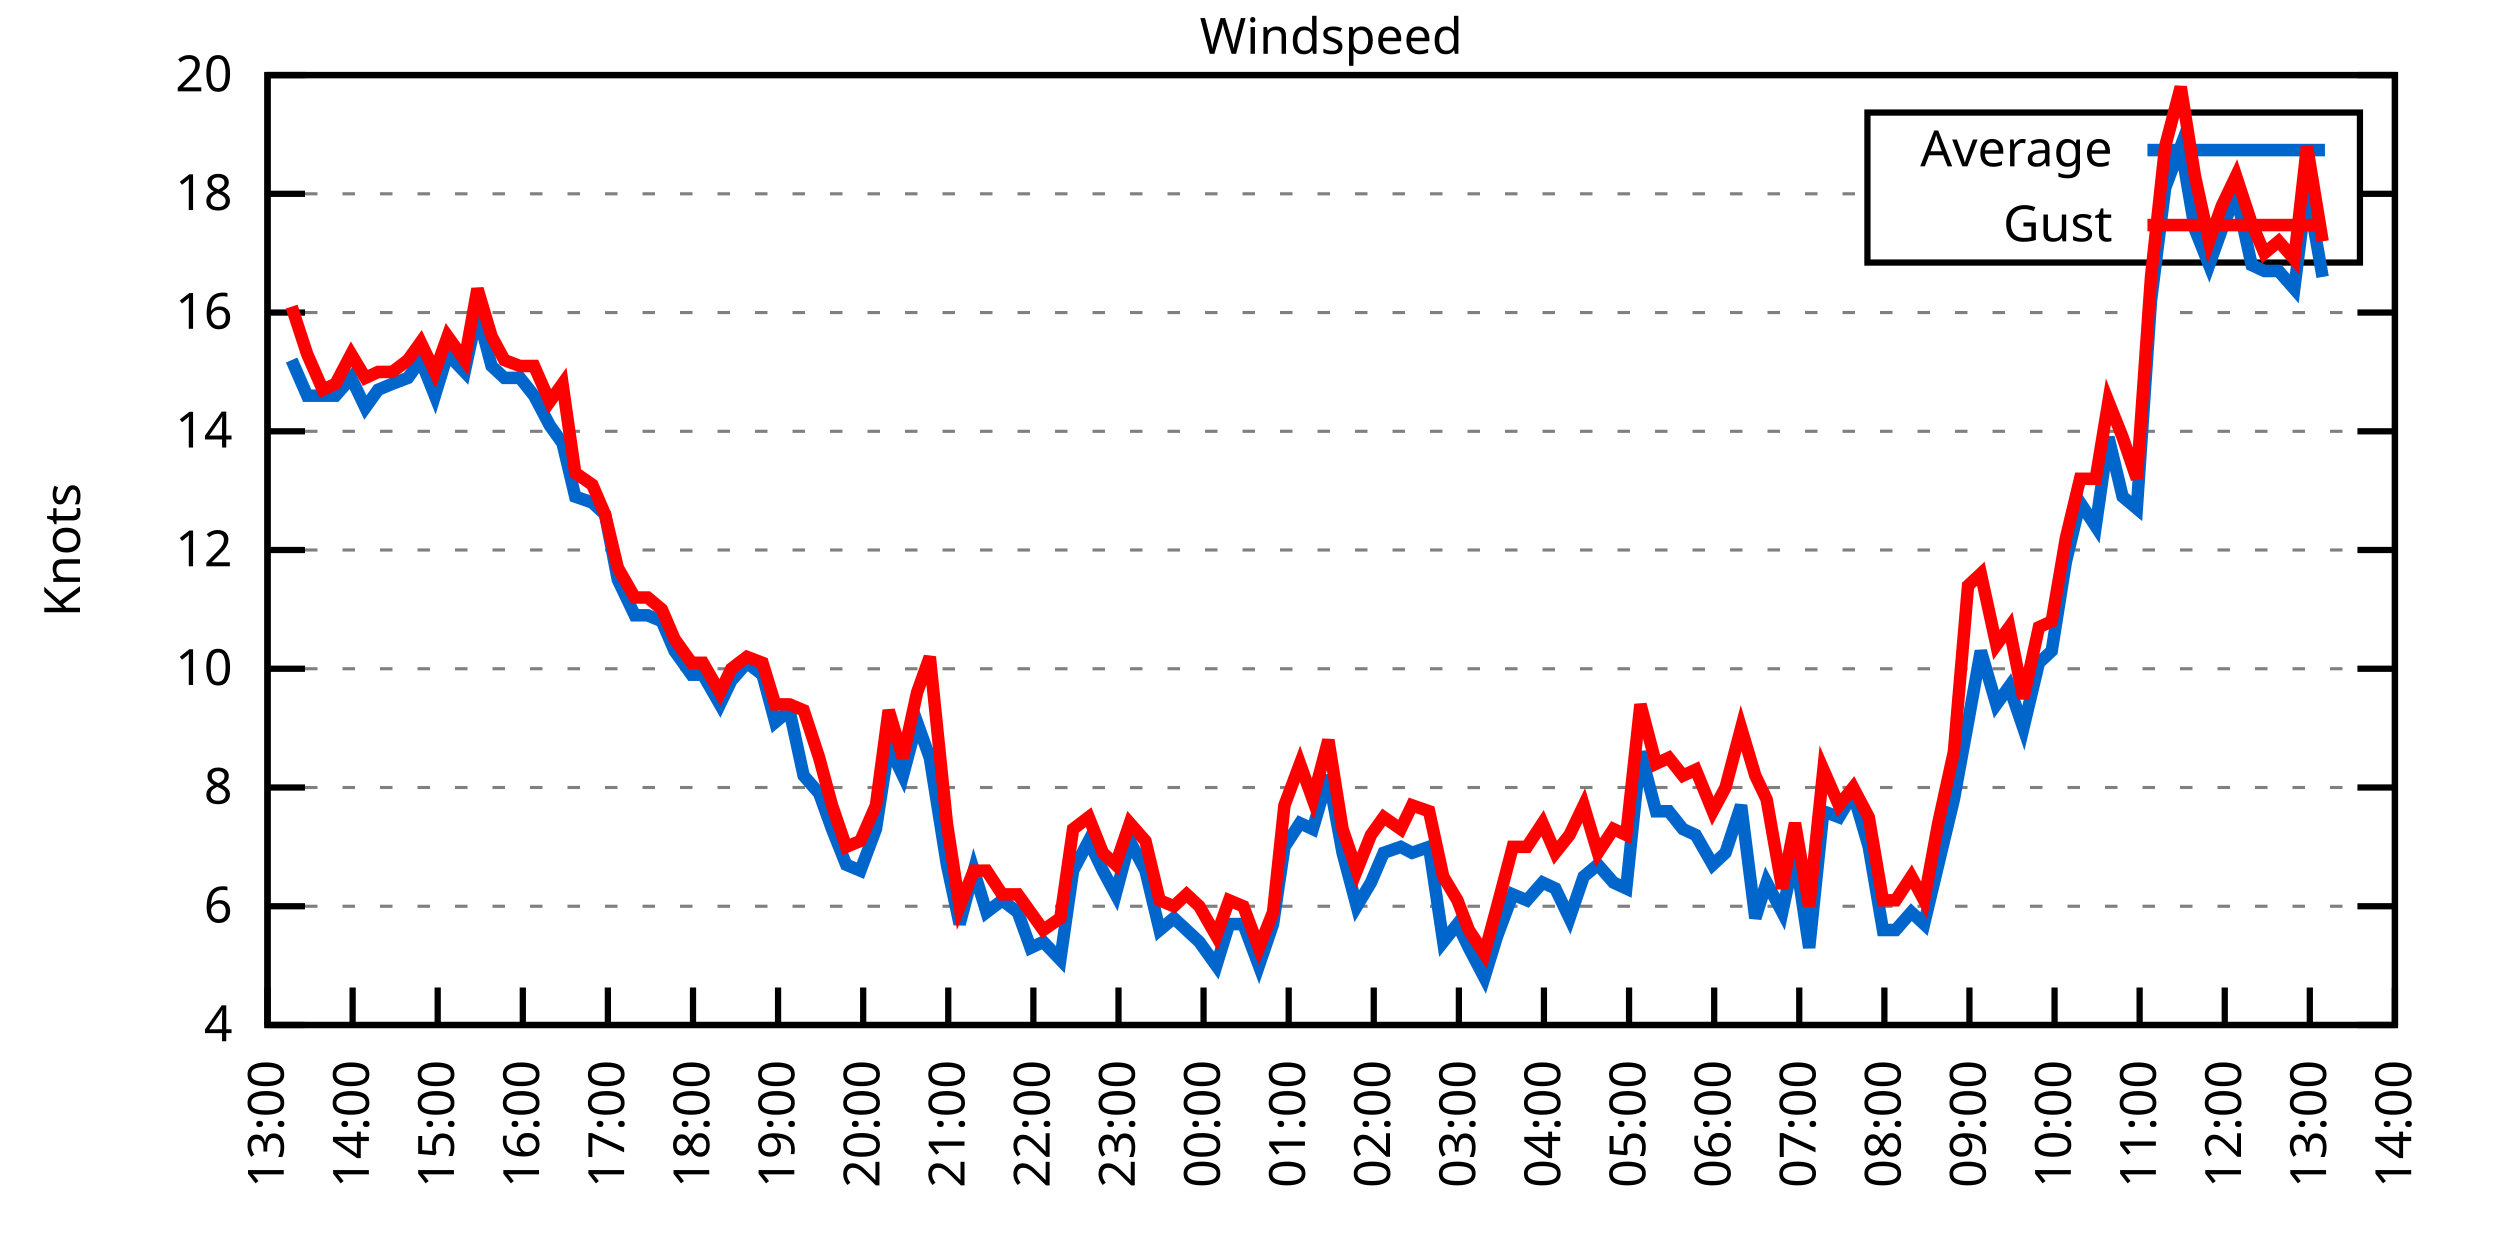
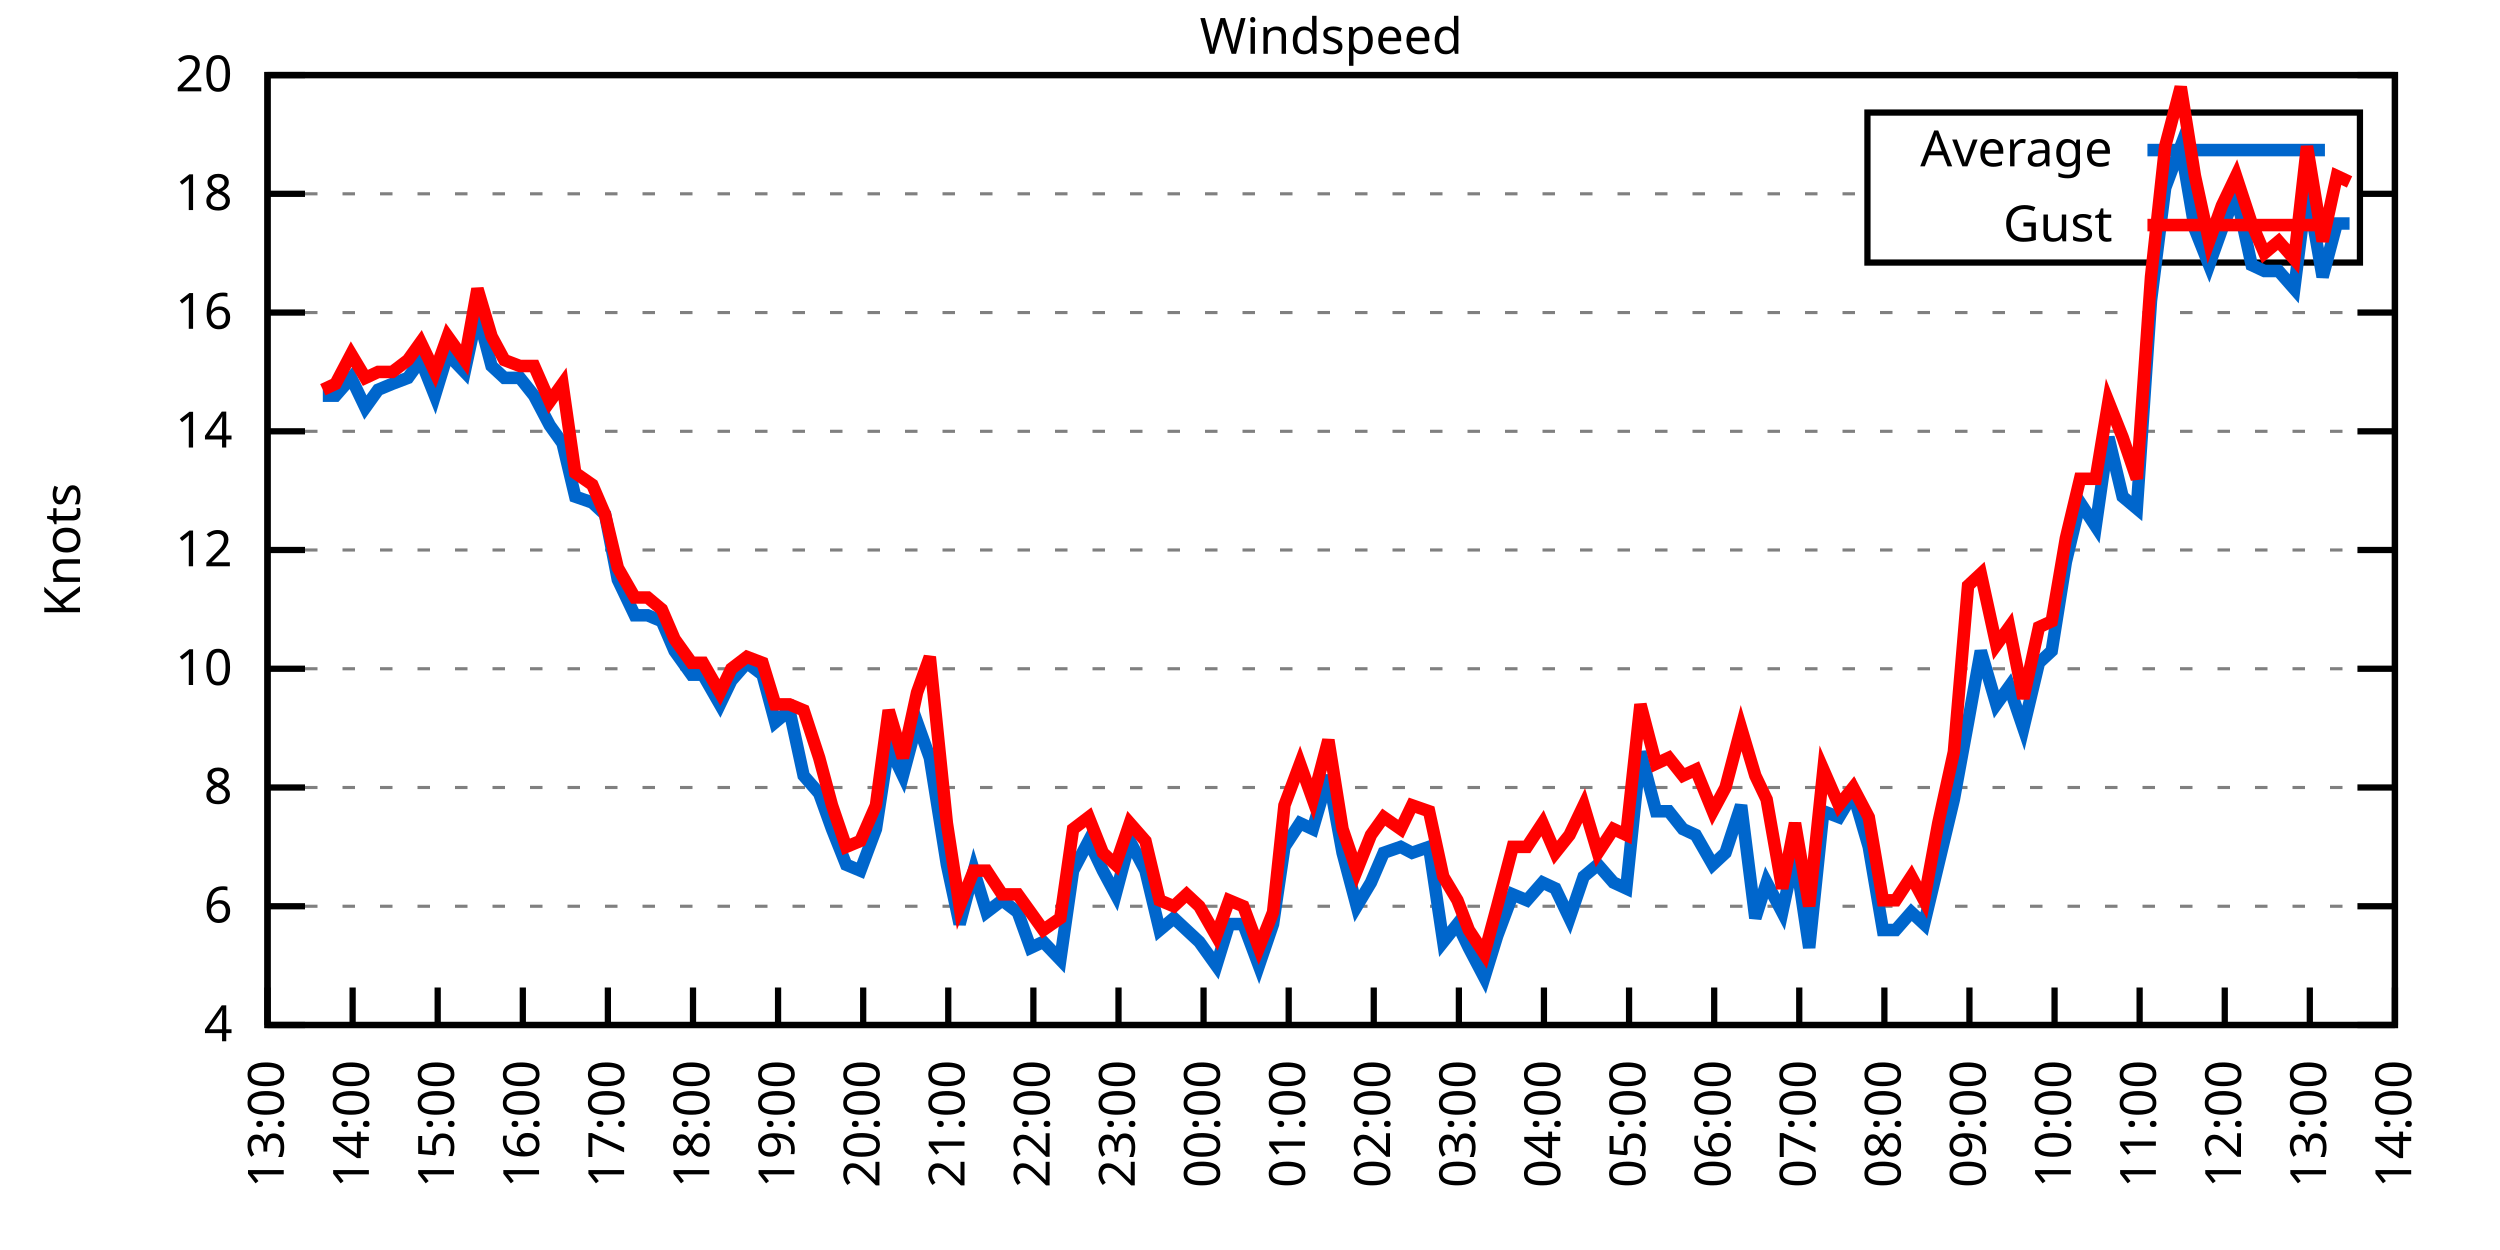
<svg xmlns="http://www.w3.org/2000/svg" xmlns:xlink="http://www.w3.org/1999/xlink" width="400" height="200" viewBox="0 0 400 200">
  <g id="gnuplot_canvas">
    <rect x="0" y="0" width="400" height="200" fill="none" />
    <defs>
      <circle id="gpDot" r="0.5" stroke-width="0.5" stroke="currentColor" />
      <path id="gpPt0" stroke-width="0.333" stroke="currentColor" d="M-1,0 h2 M0,-1 v2" />
      <path id="gpPt1" stroke-width="0.333" stroke="currentColor" d="M-1,-1 L1,1 M1,-1 L-1,1" />
      <path id="gpPt2" stroke-width="0.333" stroke="currentColor" d="M-1,0 L1,0 M0,-1 L0,1 M-1,-1 L1,1 M-1,1 L1,-1" />
      <rect id="gpPt3" stroke-width="0.333" stroke="currentColor" x="-1" y="-1" width="2" height="2" />
      <rect id="gpPt4" stroke-width="0.333" stroke="currentColor" fill="currentColor" x="-1" y="-1" width="2" height="2" />
      <circle id="gpPt5" stroke-width="0.333" stroke="currentColor" cx="0" cy="0" r="1" />
      <use xlink:href="#gpPt5" id="gpPt6" fill="currentColor" stroke="none" />
      <path id="gpPt7" stroke-width="0.333" stroke="currentColor" d="M0,-1.33 L-1.33,0.67 L1.33,0.67 z" />
      <use xlink:href="#gpPt7" id="gpPt8" fill="currentColor" stroke="none" />
      <use xlink:href="#gpPt7" id="gpPt9" stroke="currentColor" transform="rotate(180)" />
      <use xlink:href="#gpPt9" id="gpPt10" fill="currentColor" stroke="none" />
      <use xlink:href="#gpPt3" id="gpPt11" stroke="currentColor" transform="rotate(45)" />
      <use xlink:href="#gpPt11" id="gpPt12" fill="currentColor" stroke="none" />
      <path id="gpPt13" stroke-width="0.333" stroke="currentColor" d="M0,1.330 L1.265,0.411 L0.782,-1.067 L-0.782,-1.076 L-1.265,0.411 z" />
      <use xlink:href="#gpPt13" id="gpPt14" fill="currentColor" stroke="none" />
      <filter id="textbox" filterUnits="objectBoundingBox" x="0" y="0" height="1" width="1">
        <feFlood flood-color="white" flood-opacity="1" result="bgnd" />
        <feComposite in="SourceGraphic" in2="bgnd" operator="atop" />
      </filter>
      <filter id="greybox" filterUnits="objectBoundingBox" x="0" y="0" height="1" width="1">
        <feFlood flood-color="lightgrey" flood-opacity="1" result="grey" />
        <feComposite in="SourceGraphic" in2="grey" operator="atop" />
      </filter>
    </defs>
    <g fill="none" color="white" stroke="currentColor" stroke-width="1.00" stroke-linecap="butt" stroke-linejoin="miter">
</g>
    <g fill="none" color="black" stroke="currentColor" stroke-width="1.00" stroke-linecap="butt" stroke-linejoin="miter">
      <g stroke="none" shape-rendering="crispEdges">
        <polygon fill="rgb(255, 255, 255)" points="42.80,164.00 383.18,164.00 383.18,12.02 42.80,12.02 " />
      </g>
    </g>
    <g fill="none" color="black" stroke="currentColor" stroke-width="1.00" stroke-linecap="butt" stroke-linejoin="miter">
</g>
    <g fill="none" color="black" stroke="black" stroke-width="0.50" stroke-linecap="butt" stroke-linejoin="miter">
</g>
    <g fill="none" color="gray" stroke="currentColor" stroke-width="0.50" stroke-linecap="butt" stroke-linejoin="miter">
      <path stroke="gray" stroke-dasharray="2,4" class="gridline" d="M42.80,164.00 L383.19,164.00  " />
    </g>
    <g fill="none" color="gray" stroke="gray" stroke-width="1.00" stroke-linecap="butt" stroke-linejoin="miter">
</g>
    <g fill="none" color="black" stroke="currentColor" stroke-width="1.00" stroke-linecap="butt" stroke-linejoin="miter">
      <path stroke="black" d="M42.80,164.00 L48.80,164.00 M383.19,164.00 L377.19,164.00  " />
      <g transform="translate(37.20,166.60)" stroke="none" fill="black" font-family="Sans" font-size="8.00" text-anchor="end">
        <text>
          <tspan font-family="Sans"> 4</tspan>
        </text>
      </g>
    </g>
    <g fill="none" color="black" stroke="currentColor" stroke-width="1.00" stroke-linecap="butt" stroke-linejoin="miter">
</g>
    <g fill="none" color="black" stroke="black" stroke-width="0.50" stroke-linecap="butt" stroke-linejoin="miter">
</g>
    <g fill="none" color="gray" stroke="currentColor" stroke-width="0.50" stroke-linecap="butt" stroke-linejoin="miter">
      <path stroke="gray" stroke-dasharray="2,4" class="gridline" d="M42.80,145.00 L383.19,145.00  " />
    </g>
    <g fill="none" color="gray" stroke="gray" stroke-width="1.00" stroke-linecap="butt" stroke-linejoin="miter">
</g>
    <g fill="none" color="black" stroke="currentColor" stroke-width="1.00" stroke-linecap="butt" stroke-linejoin="miter">
      <path stroke="black" d="M42.80,145.00 L48.80,145.00 M383.19,145.00 L377.19,145.00  " />
      <g transform="translate(37.20,147.60)" stroke="none" fill="black" font-family="Sans" font-size="8.00" text-anchor="end">
        <text>
          <tspan font-family="Sans"> 6</tspan>
        </text>
      </g>
    </g>
    <g fill="none" color="black" stroke="currentColor" stroke-width="1.00" stroke-linecap="butt" stroke-linejoin="miter">
</g>
    <g fill="none" color="black" stroke="black" stroke-width="0.50" stroke-linecap="butt" stroke-linejoin="miter">
</g>
    <g fill="none" color="gray" stroke="currentColor" stroke-width="0.50" stroke-linecap="butt" stroke-linejoin="miter">
      <path stroke="gray" stroke-dasharray="2,4" class="gridline" d="M42.80,126.00 L383.19,126.00  " />
    </g>
    <g fill="none" color="gray" stroke="gray" stroke-width="1.00" stroke-linecap="butt" stroke-linejoin="miter">
</g>
    <g fill="none" color="black" stroke="currentColor" stroke-width="1.00" stroke-linecap="butt" stroke-linejoin="miter">
      <path stroke="black" d="M42.80,126.00 L48.80,126.00 M383.19,126.00 L377.19,126.00  " />
      <g transform="translate(37.20,128.60)" stroke="none" fill="black" font-family="Sans" font-size="8.00" text-anchor="end">
        <text>
          <tspan font-family="Sans"> 8</tspan>
        </text>
      </g>
    </g>
    <g fill="none" color="black" stroke="currentColor" stroke-width="1.00" stroke-linecap="butt" stroke-linejoin="miter">
</g>
    <g fill="none" color="black" stroke="black" stroke-width="0.50" stroke-linecap="butt" stroke-linejoin="miter">
</g>
    <g fill="none" color="gray" stroke="currentColor" stroke-width="0.50" stroke-linecap="butt" stroke-linejoin="miter">
      <path stroke="gray" stroke-dasharray="2,4" class="gridline" d="M42.80,107.00 L383.19,107.00  " />
    </g>
    <g fill="none" color="gray" stroke="gray" stroke-width="1.00" stroke-linecap="butt" stroke-linejoin="miter">
</g>
    <g fill="none" color="black" stroke="currentColor" stroke-width="1.00" stroke-linecap="butt" stroke-linejoin="miter">
      <path stroke="black" d="M42.80,107.00 L48.80,107.00 M383.19,107.00 L377.19,107.00  " />
      <g transform="translate(37.20,109.60)" stroke="none" fill="black" font-family="Sans" font-size="8.00" text-anchor="end">
        <text>
          <tspan font-family="Sans"> 10</tspan>
        </text>
      </g>
    </g>
    <g fill="none" color="black" stroke="currentColor" stroke-width="1.00" stroke-linecap="butt" stroke-linejoin="miter">
</g>
    <g fill="none" color="black" stroke="black" stroke-width="0.50" stroke-linecap="butt" stroke-linejoin="miter">
</g>
    <g fill="none" color="gray" stroke="currentColor" stroke-width="0.50" stroke-linecap="butt" stroke-linejoin="miter">
      <path stroke="gray" stroke-dasharray="2,4" class="gridline" d="M42.80,88.00 L383.19,88.00  " />
    </g>
    <g fill="none" color="gray" stroke="gray" stroke-width="1.00" stroke-linecap="butt" stroke-linejoin="miter">
</g>
    <g fill="none" color="black" stroke="currentColor" stroke-width="1.00" stroke-linecap="butt" stroke-linejoin="miter">
      <path stroke="black" d="M42.80,88.00 L48.80,88.00 M383.19,88.00 L377.19,88.00  " />
      <g transform="translate(37.20,90.60)" stroke="none" fill="black" font-family="Sans" font-size="8.00" text-anchor="end">
        <text>
          <tspan font-family="Sans"> 12</tspan>
        </text>
      </g>
    </g>
    <g fill="none" color="black" stroke="currentColor" stroke-width="1.00" stroke-linecap="butt" stroke-linejoin="miter">
</g>
    <g fill="none" color="black" stroke="black" stroke-width="0.50" stroke-linecap="butt" stroke-linejoin="miter">
</g>
    <g fill="none" color="gray" stroke="currentColor" stroke-width="0.50" stroke-linecap="butt" stroke-linejoin="miter">
      <path stroke="gray" stroke-dasharray="2,4" class="gridline" d="M42.80,69.01 L383.19,69.01  " />
    </g>
    <g fill="none" color="gray" stroke="gray" stroke-width="1.00" stroke-linecap="butt" stroke-linejoin="miter">
</g>
    <g fill="none" color="black" stroke="currentColor" stroke-width="1.00" stroke-linecap="butt" stroke-linejoin="miter">
      <path stroke="black" d="M42.80,69.01 L48.80,69.01 M383.19,69.01 L377.19,69.01  " />
      <g transform="translate(37.20,71.61)" stroke="none" fill="black" font-family="Sans" font-size="8.00" text-anchor="end">
        <text>
          <tspan font-family="Sans"> 14</tspan>
        </text>
      </g>
    </g>
    <g fill="none" color="black" stroke="currentColor" stroke-width="1.00" stroke-linecap="butt" stroke-linejoin="miter">
</g>
    <g fill="none" color="black" stroke="black" stroke-width="0.50" stroke-linecap="butt" stroke-linejoin="miter">
</g>
    <g fill="none" color="gray" stroke="currentColor" stroke-width="0.50" stroke-linecap="butt" stroke-linejoin="miter">
      <path stroke="gray" stroke-dasharray="2,4" class="gridline" d="M42.80,50.01 L383.19,50.01  " />
    </g>
    <g fill="none" color="gray" stroke="gray" stroke-width="1.00" stroke-linecap="butt" stroke-linejoin="miter">
</g>
    <g fill="none" color="black" stroke="currentColor" stroke-width="1.00" stroke-linecap="butt" stroke-linejoin="miter">
      <path stroke="black" d="M42.80,50.01 L48.80,50.01 M383.19,50.01 L377.19,50.01  " />
      <g transform="translate(37.20,52.61)" stroke="none" fill="black" font-family="Sans" font-size="8.00" text-anchor="end">
        <text>
          <tspan font-family="Sans"> 16</tspan>
        </text>
      </g>
    </g>
    <g fill="none" color="black" stroke="currentColor" stroke-width="1.00" stroke-linecap="butt" stroke-linejoin="miter">
</g>
    <g fill="none" color="black" stroke="black" stroke-width="0.50" stroke-linecap="butt" stroke-linejoin="miter">
</g>
    <g fill="none" color="gray" stroke="currentColor" stroke-width="0.50" stroke-linecap="butt" stroke-linejoin="miter">
      <path stroke="gray" stroke-dasharray="2,4" class="gridline" d="M42.80,31.01 L298.79,31.01 M377.59,31.01 L383.19,31.01  " />
    </g>
    <g fill="none" color="gray" stroke="gray" stroke-width="1.00" stroke-linecap="butt" stroke-linejoin="miter">
</g>
    <g fill="none" color="black" stroke="currentColor" stroke-width="1.00" stroke-linecap="butt" stroke-linejoin="miter">
      <path stroke="black" d="M42.80,31.01 L48.80,31.01 M383.19,31.01 L377.19,31.01  " />
      <g transform="translate(37.20,33.61)" stroke="none" fill="black" font-family="Sans" font-size="8.00" text-anchor="end">
        <text>
          <tspan font-family="Sans"> 18</tspan>
        </text>
      </g>
    </g>
    <g fill="none" color="black" stroke="currentColor" stroke-width="1.00" stroke-linecap="butt" stroke-linejoin="miter">
</g>
    <g fill="none" color="black" stroke="black" stroke-width="0.50" stroke-linecap="butt" stroke-linejoin="miter">
</g>
    <g fill="none" color="gray" stroke="currentColor" stroke-width="0.50" stroke-linecap="butt" stroke-linejoin="miter">
      <path stroke="gray" stroke-dasharray="2,4" class="gridline" d="M42.80,12.01 L383.19,12.01  " />
    </g>
    <g fill="none" color="gray" stroke="gray" stroke-width="1.00" stroke-linecap="butt" stroke-linejoin="miter">
</g>
    <g fill="none" color="black" stroke="currentColor" stroke-width="1.00" stroke-linecap="butt" stroke-linejoin="miter">
      <path stroke="black" d="M42.80,12.01 L48.80,12.01 M383.19,12.01 L377.19,12.01  " />
      <g transform="translate(37.20,14.61)" stroke="none" fill="black" font-family="Sans" font-size="8.00" text-anchor="end">
        <text>
          <tspan font-family="Sans"> 20</tspan>
        </text>
      </g>
    </g>
    <g fill="none" color="black" stroke="currentColor" stroke-width="1.00" stroke-linecap="butt" stroke-linejoin="miter">
      <path stroke="black" d="M42.80,164.00 L42.80,158.00  " />
      <g transform="translate(45.40,169.60) rotate(270.00)" stroke="none" fill="black" font-family="Sans" font-size="8.00" text-anchor="end">
        <text>
          <tspan font-family="Sans">13:00</tspan>
        </text>
      </g>
    </g>
    <g fill="none" color="black" stroke="currentColor" stroke-width="1.00" stroke-linecap="butt" stroke-linejoin="miter">
      <path stroke="black" d="M56.42,164.00 L56.42,158.00  " />
      <g transform="translate(59.02,169.60) rotate(270.00)" stroke="none" fill="black" font-family="Sans" font-size="8.00" text-anchor="end">
        <text>
          <tspan font-family="Sans">14:00</tspan>
        </text>
      </g>
    </g>
    <g fill="none" color="black" stroke="currentColor" stroke-width="1.00" stroke-linecap="butt" stroke-linejoin="miter">
      <path stroke="black" d="M70.03,164.00 L70.03,158.00  " />
      <g transform="translate(72.63,169.60) rotate(270.00)" stroke="none" fill="black" font-family="Sans" font-size="8.00" text-anchor="end">
        <text>
          <tspan font-family="Sans">15:00</tspan>
        </text>
      </g>
    </g>
    <g fill="none" color="black" stroke="currentColor" stroke-width="1.00" stroke-linecap="butt" stroke-linejoin="miter">
      <path stroke="black" d="M83.65,164.00 L83.65,158.00  " />
      <g transform="translate(86.25,169.60) rotate(270.00)" stroke="none" fill="black" font-family="Sans" font-size="8.00" text-anchor="end">
        <text>
          <tspan font-family="Sans">16:00</tspan>
        </text>
      </g>
    </g>
    <g fill="none" color="black" stroke="currentColor" stroke-width="1.00" stroke-linecap="butt" stroke-linejoin="miter">
      <path stroke="black" d="M97.26,164.00 L97.26,158.00  " />
      <g transform="translate(99.86,169.60) rotate(270.00)" stroke="none" fill="black" font-family="Sans" font-size="8.00" text-anchor="end">
        <text>
          <tspan font-family="Sans">17:00</tspan>
        </text>
      </g>
    </g>
    <g fill="none" color="black" stroke="currentColor" stroke-width="1.00" stroke-linecap="butt" stroke-linejoin="miter">
      <path stroke="black" d="M110.88,164.00 L110.88,158.00  " />
      <g transform="translate(113.48,169.60) rotate(270.00)" stroke="none" fill="black" font-family="Sans" font-size="8.00" text-anchor="end">
        <text>
          <tspan font-family="Sans">18:00</tspan>
        </text>
      </g>
    </g>
    <g fill="none" color="black" stroke="currentColor" stroke-width="1.00" stroke-linecap="butt" stroke-linejoin="miter">
      <path stroke="black" d="M124.49,164.00 L124.49,158.00  " />
      <g transform="translate(127.09,169.60) rotate(270.00)" stroke="none" fill="black" font-family="Sans" font-size="8.00" text-anchor="end">
        <text>
          <tspan font-family="Sans">19:00</tspan>
        </text>
      </g>
    </g>
    <g fill="none" color="black" stroke="currentColor" stroke-width="1.00" stroke-linecap="butt" stroke-linejoin="miter">
      <path stroke="black" d="M138.11,164.00 L138.11,158.00  " />
      <g transform="translate(140.71,169.60) rotate(270.00)" stroke="none" fill="black" font-family="Sans" font-size="8.00" text-anchor="end">
        <text>
          <tspan font-family="Sans">20:00</tspan>
        </text>
      </g>
    </g>
    <g fill="none" color="black" stroke="currentColor" stroke-width="1.00" stroke-linecap="butt" stroke-linejoin="miter">
      <path stroke="black" d="M151.72,164.00 L151.72,158.00  " />
      <g transform="translate(154.32,169.60) rotate(270.00)" stroke="none" fill="black" font-family="Sans" font-size="8.00" text-anchor="end">
        <text>
          <tspan font-family="Sans">21:00</tspan>
        </text>
      </g>
    </g>
    <g fill="none" color="black" stroke="currentColor" stroke-width="1.00" stroke-linecap="butt" stroke-linejoin="miter">
      <path stroke="black" d="M165.34,164.00 L165.34,158.00  " />
      <g transform="translate(167.94,169.60) rotate(270.00)" stroke="none" fill="black" font-family="Sans" font-size="8.00" text-anchor="end">
        <text>
          <tspan font-family="Sans">22:00</tspan>
        </text>
      </g>
    </g>
    <g fill="none" color="black" stroke="currentColor" stroke-width="1.00" stroke-linecap="butt" stroke-linejoin="miter">
      <path stroke="black" d="M178.96,164.00 L178.96,158.00  " />
      <g transform="translate(181.56,169.60) rotate(270.00)" stroke="none" fill="black" font-family="Sans" font-size="8.00" text-anchor="end">
        <text>
          <tspan font-family="Sans">23:00</tspan>
        </text>
      </g>
    </g>
    <g fill="none" color="black" stroke="currentColor" stroke-width="1.00" stroke-linecap="butt" stroke-linejoin="miter">
      <path stroke="black" d="M192.57,164.00 L192.57,158.00  " />
      <g transform="translate(195.17,169.60) rotate(270.00)" stroke="none" fill="black" font-family="Sans" font-size="8.00" text-anchor="end">
        <text>
          <tspan font-family="Sans">00:00</tspan>
        </text>
      </g>
    </g>
    <g fill="none" color="black" stroke="currentColor" stroke-width="1.00" stroke-linecap="butt" stroke-linejoin="miter">
      <path stroke="black" d="M206.19,164.00 L206.19,158.00  " />
      <g transform="translate(208.79,169.60) rotate(270.00)" stroke="none" fill="black" font-family="Sans" font-size="8.00" text-anchor="end">
        <text>
          <tspan font-family="Sans">01:00</tspan>
        </text>
      </g>
    </g>
    <g fill="none" color="black" stroke="currentColor" stroke-width="1.00" stroke-linecap="butt" stroke-linejoin="miter">
      <path stroke="black" d="M219.80,164.00 L219.80,158.00  " />
      <g transform="translate(222.40,169.60) rotate(270.00)" stroke="none" fill="black" font-family="Sans" font-size="8.00" text-anchor="end">
        <text>
          <tspan font-family="Sans">02:00</tspan>
        </text>
      </g>
    </g>
    <g fill="none" color="black" stroke="currentColor" stroke-width="1.00" stroke-linecap="butt" stroke-linejoin="miter">
      <path stroke="black" d="M233.42,164.00 L233.42,158.00  " />
      <g transform="translate(236.02,169.60) rotate(270.00)" stroke="none" fill="black" font-family="Sans" font-size="8.00" text-anchor="end">
        <text>
          <tspan font-family="Sans">03:00</tspan>
        </text>
      </g>
    </g>
    <g fill="none" color="black" stroke="currentColor" stroke-width="1.00" stroke-linecap="butt" stroke-linejoin="miter">
      <path stroke="black" d="M247.03,164.00 L247.03,158.00  " />
      <g transform="translate(249.63,169.60) rotate(270.00)" stroke="none" fill="black" font-family="Sans" font-size="8.00" text-anchor="end">
        <text>
          <tspan font-family="Sans">04:00</tspan>
        </text>
      </g>
    </g>
    <g fill="none" color="black" stroke="currentColor" stroke-width="1.00" stroke-linecap="butt" stroke-linejoin="miter">
      <path stroke="black" d="M260.65,164.00 L260.65,158.00  " />
      <g transform="translate(263.25,169.60) rotate(270.00)" stroke="none" fill="black" font-family="Sans" font-size="8.00" text-anchor="end">
        <text>
          <tspan font-family="Sans">05:00</tspan>
        </text>
      </g>
    </g>
    <g fill="none" color="black" stroke="currentColor" stroke-width="1.00" stroke-linecap="butt" stroke-linejoin="miter">
      <path stroke="black" d="M274.27,164.00 L274.27,158.00  " />
      <g transform="translate(276.87,169.60) rotate(270.00)" stroke="none" fill="black" font-family="Sans" font-size="8.00" text-anchor="end">
        <text>
          <tspan font-family="Sans">06:00</tspan>
        </text>
      </g>
    </g>
    <g fill="none" color="black" stroke="currentColor" stroke-width="1.00" stroke-linecap="butt" stroke-linejoin="miter">
      <path stroke="black" d="M287.88,164.00 L287.88,158.00  " />
      <g transform="translate(290.48,169.60) rotate(270.00)" stroke="none" fill="black" font-family="Sans" font-size="8.00" text-anchor="end">
        <text>
          <tspan font-family="Sans">07:00</tspan>
        </text>
      </g>
    </g>
    <g fill="none" color="black" stroke="currentColor" stroke-width="1.00" stroke-linecap="butt" stroke-linejoin="miter">
      <path stroke="black" d="M301.50,164.00 L301.50,158.00  " />
      <g transform="translate(304.10,169.60) rotate(270.00)" stroke="none" fill="black" font-family="Sans" font-size="8.00" text-anchor="end">
        <text>
          <tspan font-family="Sans">08:00</tspan>
        </text>
      </g>
    </g>
    <g fill="none" color="black" stroke="currentColor" stroke-width="1.00" stroke-linecap="butt" stroke-linejoin="miter">
      <path stroke="black" d="M315.11,164.00 L315.11,158.00  " />
      <g transform="translate(317.71,169.60) rotate(270.00)" stroke="none" fill="black" font-family="Sans" font-size="8.00" text-anchor="end">
        <text>
          <tspan font-family="Sans">09:00</tspan>
        </text>
      </g>
    </g>
    <g fill="none" color="black" stroke="currentColor" stroke-width="1.00" stroke-linecap="butt" stroke-linejoin="miter">
      <path stroke="black" d="M328.73,164.00 L328.73,158.00  " />
      <g transform="translate(331.33,169.60) rotate(270.00)" stroke="none" fill="black" font-family="Sans" font-size="8.00" text-anchor="end">
        <text>
          <tspan font-family="Sans">10:00</tspan>
        </text>
      </g>
    </g>
    <g fill="none" color="black" stroke="currentColor" stroke-width="1.00" stroke-linecap="butt" stroke-linejoin="miter">
      <path stroke="black" d="M342.34,164.00 L342.34,158.00  " />
      <g transform="translate(344.94,169.60) rotate(270.00)" stroke="none" fill="black" font-family="Sans" font-size="8.00" text-anchor="end">
        <text>
          <tspan font-family="Sans">11:00</tspan>
        </text>
      </g>
    </g>
    <g fill="none" color="black" stroke="currentColor" stroke-width="1.00" stroke-linecap="butt" stroke-linejoin="miter">
      <path stroke="black" d="M355.96,164.00 L355.96,158.00  " />
      <g transform="translate(358.56,169.60) rotate(270.00)" stroke="none" fill="black" font-family="Sans" font-size="8.00" text-anchor="end">
        <text>
          <tspan font-family="Sans">12:00</tspan>
        </text>
      </g>
    </g>
    <g fill="none" color="black" stroke="currentColor" stroke-width="1.00" stroke-linecap="butt" stroke-linejoin="miter">
      <path stroke="black" d="M369.57,164.00 L369.57,158.00  " />
      <g transform="translate(372.17,169.60) rotate(270.00)" stroke="none" fill="black" font-family="Sans" font-size="8.00" text-anchor="end">
        <text>
          <tspan font-family="Sans">13:00</tspan>
        </text>
      </g>
    </g>
    <g fill="none" color="black" stroke="currentColor" stroke-width="1.00" stroke-linecap="butt" stroke-linejoin="miter">
      <path stroke="black" d="M383.19,164.00 L383.19,158.00  " />
      <g transform="translate(385.79,169.60) rotate(270.00)" stroke="none" fill="black" font-family="Sans" font-size="8.00" text-anchor="end">
        <text>
          <tspan font-family="Sans">14:00</tspan>
        </text>
      </g>
    </g>
    <g fill="none" color="black" stroke="currentColor" stroke-width="1.00" stroke-linecap="butt" stroke-linejoin="miter">
</g>
    <g fill="none" color="black" stroke="currentColor" stroke-width="1.00" stroke-linecap="butt" stroke-linejoin="miter">
      <path stroke="black" d="M42.80,12.01 L42.80,164.00 L383.19,164.00 L383.19,12.01 L42.80,12.01 Z  " />
    </g>
    <g fill="none" color="black" stroke="currentColor" stroke-width="1.00" stroke-linecap="butt" stroke-linejoin="miter">
</g>
    <g fill="none" color="black" stroke="currentColor" stroke-width="1.00" stroke-linecap="butt" stroke-linejoin="miter">
      <path stroke="black" d="M298.79,42.01 L298.79,18.01 L377.59,18.01 L377.59,42.01 L298.79,42.01 Z  " />
    </g>
    <g id="Windspeed_plot_1">
      <g fill="none" color="white" stroke="black" stroke-width="2.00" stroke-linecap="butt" stroke-linejoin="miter">
</g>
      <g fill="none" color="black" stroke="currentColor" stroke-width="2.00" stroke-linecap="butt" stroke-linejoin="miter">
        <g transform="translate(337.99,26.61)" stroke="none" fill="black" font-family="Sans" font-size="8.00" text-anchor="end">
          <text>
            <tspan font-family="Sans">Average</tspan>
          </text>
        </g>
      </g>
      <g fill="none" color="black" stroke="currentColor" stroke-width="2.00" stroke-linecap="butt" stroke-linejoin="miter">
-         <path stroke="rgb(  0, 102, 204)" d="M343.59,24.01 L371.99,24.01 M46.66,57.61 L49.15,63.31 L51.65,63.31 L53.69,63.31 L56.19,60.46 L58.46,65.21   L60.50,62.36 L62.77,61.41 L65.27,60.46 L67.31,57.61 L69.58,63.31 L71.62,56.66 L74.34,59.51 L76.39,50.01   L78.65,58.56 L80.70,60.46 L83.19,60.46 L85.46,63.31 L87.96,68.06 L90.00,70.91 L92.04,79.46 L94.77,80.41   L96.81,82.31 L98.85,92.75 L101.57,98.45 L103.62,98.45 L105.89,99.40 L107.93,104.15 L110.65,107.95 L112.47,107.95   L115.19,112.70 L117.01,108.90 L119.50,106.05 L122.00,107.95 L124.04,115.55 L126.31,113.65 L128.58,124.10 L131.07,126.95   L133.12,132.65 L135.39,138.35 L137.66,139.30 L140.15,132.65 L142.19,119.35 L144.46,124.10 L146.73,115.55 L148.77,121.25   L151.50,138.35 L153.54,147.85 L155.81,139.30 L157.85,145.95 L160.35,144.05 L162.84,145.95 L164.89,151.65 L166.93,150.70   L169.65,153.55 L171.69,139.30 L174.19,134.55 L176.46,139.30 L178.50,143.10 L180.77,134.55 L183.27,139.30 L185.54,148.80   L187.81,146.90 L189.85,148.80 L191.89,150.70 L194.61,154.50 L196.66,147.85 L198.93,147.85 L201.42,154.50 L203.69,147.85   L205.51,135.50 L208.00,131.70 L210.04,132.65 L212.54,124.10 L214.81,136.45 L217.08,145.00 L219.35,141.20 L221.39,136.45   L224.11,135.50 L225.93,136.45 L228.65,135.50 L230.92,150.70 L233.19,147.85 L235.01,151.65 L237.50,156.40 L239.55,149.75   L242.04,143.10 L244.31,144.05 L246.81,141.20 L248.85,142.15 L251.12,146.90 L253.39,140.25 L255.66,138.35 L258.15,141.20   L260.20,142.15 L262.47,120.30 L264.96,129.80 L267.00,129.80 L269.27,132.65 L271.32,133.60 L274.04,138.35 L276.08,136.45   L278.58,128.85 L280.85,146.90 L282.66,141.20 L285.16,145.95 L287.20,136.45 L289.47,151.65 L291.74,129.80 L294.23,130.75   L296.50,126.95 L299.00,135.50 L301.27,148.80 L303.31,148.80 L305.81,145.95 L307.85,147.85 L310.12,138.35 L312.62,127.90   L314.89,115.55 L316.93,104.15 L319.42,112.70 L321.47,109.85 L323.74,116.50 L326.23,106.05 L328.27,104.15 L330.54,89.90   L332.81,80.41 L335.31,84.21 L337.35,69.96 L339.62,79.46 L341.89,81.36 L344.16,48.11 L346.43,30.06 L348.92,23.41   L351.19,36.71 L353.46,42.41 L355.50,36.71 L357.77,31.01 L360.27,42.41 L362.31,43.36 L364.58,43.36 L367.08,46.21   L369.12,30.06 L371.62,44.31  " />
+         <path stroke="rgb(  0, 102, 204)" d="M343.59,24.01 L371.99,24.01 M51.65,63.31 L53.69,63.31 L56.19,60.46 L58.46,65.21 L60.50,62.36 L62.77,61.41   L65.27,60.46 L67.31,57.61 L69.58,63.31 L71.62,56.66 L74.34,59.51 L76.39,50.01 L78.65,58.56 L80.70,60.46   L83.19,60.46 L85.46,63.31 L87.96,68.06 L90.00,70.91 L92.04,79.46 L94.77,80.41 L96.81,82.31 L98.85,92.75   L101.57,98.45 L103.62,98.45 L105.89,99.40 L107.93,104.15 L110.65,107.95 L112.47,107.95 L115.19,112.70 L117.01,108.90   L119.50,106.05 L122.00,107.95 L124.04,115.55 L126.31,113.65 L128.58,124.10 L131.07,126.95 L133.12,132.65 L135.39,138.35   L137.66,139.30 L140.15,132.65 L142.19,119.35 L144.46,124.10 L146.73,115.55 L148.77,121.25 L151.50,138.35 L153.54,147.85   L155.81,139.30 L157.85,145.95 L160.35,144.05 L162.84,145.95 L164.89,151.65 L166.93,150.70 L169.65,153.55 L171.69,139.30   L174.19,134.55 L176.46,139.30 L178.50,143.10 L180.77,134.55 L183.27,139.30 L185.54,148.80 L187.81,146.90 L189.85,148.80   L191.89,150.70 L194.61,154.50 L196.66,147.85 L198.93,147.85 L201.42,154.50 L203.69,147.85 L205.51,135.50 L208.00,131.70   L210.04,132.65 L212.54,124.10 L214.81,136.45 L217.08,145.00 L219.35,141.20 L221.39,136.45 L224.11,135.50 L225.93,136.45   L228.65,135.50 L230.92,150.70 L233.19,147.85 L235.01,151.65 L237.50,156.40 L239.55,149.75 L242.04,143.10 L244.31,144.05   L246.81,141.20 L248.85,142.15 L251.12,146.90 L253.39,140.25 L255.66,138.35 L258.15,141.20 L260.20,142.15 L262.47,120.30   L264.96,129.80 L267.00,129.80 L269.27,132.65 L271.32,133.60 L274.04,138.35 L276.08,136.45 L278.58,128.85 L280.85,146.90   L282.66,141.20 L285.16,145.95 L287.20,136.45 L289.47,151.65 L291.74,129.80 L294.23,130.75 L296.50,126.95 L299.00,135.50   L301.27,148.80 L303.31,148.80 L305.81,145.95 L307.85,147.85 L310.12,138.35 L312.62,127.90 L314.89,115.55 L316.93,104.15   L319.42,112.70 L321.47,109.85 L323.74,116.50 L326.23,106.05 L328.27,104.15 L330.54,89.90 L332.81,80.41 L335.31,84.21   L337.35,69.96 L339.62,79.46 L341.89,81.36 L344.16,48.11 L346.43,30.06 L348.92,23.41 L351.19,36.71 L353.46,42.41   L355.50,36.71 L357.77,31.01 L360.27,42.41 L362.31,43.36 L364.58,43.36 L367.08,46.21 L369.12,30.06 L371.62,44.31   L373.89,35.76 L375.93,35.76  " />
      </g>
    </g>
    <g id="Windspeed_plot_2">
      <g fill="none" color="black" stroke="currentColor" stroke-width="2.00" stroke-linecap="butt" stroke-linejoin="miter">
        <g transform="translate(337.99,38.61)" stroke="none" fill="black" font-family="Sans" font-size="8.00" text-anchor="end">
          <text>
            <tspan font-family="Sans">Gust</tspan>
          </text>
        </g>
      </g>
      <g fill="none" color="black" stroke="currentColor" stroke-width="2.00" stroke-linecap="butt" stroke-linejoin="miter">
-         <path stroke="rgb(255,   0,   0)" d="M343.59,36.01 L371.99,36.01 M46.66,49.06 L49.15,56.66 L51.65,62.36 L53.69,61.41 L56.19,56.66 L58.46,60.46   L60.50,59.51 L62.77,59.51 L65.27,57.61 L67.31,54.76 L69.58,59.51 L71.62,53.81 L74.34,57.61 L76.39,46.21   L78.65,53.81 L80.70,57.61 L83.19,58.56 L85.46,58.56 L87.96,64.26 L90.00,61.41 L92.04,75.66 L94.77,77.56   L96.81,82.31 L98.85,90.85 L101.57,95.60 L103.62,95.60 L105.89,97.50 L107.93,102.25 L110.65,106.05 L112.47,106.05   L115.19,110.80 L117.01,107.00 L119.50,105.10 L122.00,106.05 L124.04,112.70 L126.31,112.70 L128.58,113.65 L131.07,121.25   L133.12,128.85 L135.39,135.50 L137.66,134.55 L140.15,128.85 L142.19,113.65 L144.46,121.25 L146.73,110.80 L148.77,105.10   L151.50,131.70 L153.54,145.00 L155.81,139.30 L157.85,139.30 L160.35,143.10 L162.84,143.10 L164.89,145.95 L166.93,148.80   L169.65,146.90 L171.69,132.65 L174.19,130.75 L176.46,136.45 L178.50,138.35 L180.77,131.70 L183.27,134.55 L185.54,144.05   L187.81,145.00 L189.85,143.10 L191.89,145.00 L194.61,149.75 L196.66,144.05 L198.93,145.00 L201.42,151.65 L203.69,145.95   L205.51,128.85 L208.00,122.20 L210.04,127.90 L212.54,118.40 L214.81,132.65 L217.08,139.30 L219.35,133.60 L221.39,130.75   L224.11,132.65 L225.93,128.85 L228.65,129.80 L230.92,140.25 L233.19,144.05 L235.01,148.80 L237.50,152.60 L239.55,145.00   L242.04,135.50 L244.31,135.50 L246.81,131.70 L248.85,136.45 L251.12,133.60 L253.39,128.85 L255.66,136.45 L258.15,132.65   L260.20,133.60 L262.47,112.70 L264.96,122.20 L267.00,121.25 L269.27,124.10 L271.32,123.15 L274.04,129.80 L276.08,126.00   L278.58,116.50 L280.85,124.10 L282.66,127.90 L285.16,142.15 L287.20,131.70 L289.47,145.00 L291.74,123.15 L294.23,128.85   L296.50,126.00 L299.00,130.75 L301.27,144.05 L303.31,144.05 L305.81,140.25 L307.85,144.05 L310.12,131.70 L312.62,120.30   L314.89,93.70 L316.93,91.80 L319.42,103.20 L321.47,100.35 L323.74,111.75 L326.23,100.35 L328.27,99.40 L330.54,86.11   L332.81,76.61 L335.31,76.61 L337.35,64.26 L339.62,69.96 L341.89,76.61 L344.16,44.31 L346.43,23.41 L348.92,13.91   L351.19,28.16 L353.46,38.61 L355.50,32.91 L357.77,28.16 L360.27,35.76 L362.31,40.51 L364.58,38.61 L367.08,41.46   L369.12,23.41 L371.62,38.61  " />
+         <path stroke="rgb(255,   0,   0)" d="M343.59,36.01 L371.99,36.01 M51.65,62.36 L53.69,61.41 L56.19,56.66 L58.46,60.46 L60.50,59.51 L62.77,59.51   L65.27,57.61 L67.31,54.76 L69.58,59.51 L71.62,53.81 L74.34,57.61 L76.39,46.21 L78.65,53.81 L80.70,57.61   L83.19,58.56 L85.46,58.56 L87.96,64.26 L90.00,61.41 L92.04,75.66 L94.77,77.56 L96.81,82.31 L98.85,90.85   L101.57,95.60 L103.62,95.60 L105.89,97.50 L107.93,102.25 L110.65,106.05 L112.47,106.05 L115.19,110.80 L117.01,107.00   L119.50,105.10 L122.00,106.05 L124.04,112.70 L126.31,112.70 L128.58,113.65 L131.07,121.25 L133.12,128.85 L135.39,135.50   L137.66,134.55 L140.15,128.85 L142.19,113.65 L144.46,121.25 L146.73,110.80 L148.77,105.10 L151.50,131.70 L153.54,145.00   L155.81,139.30 L157.85,139.30 L160.35,143.10 L162.84,143.10 L164.89,145.95 L166.93,148.80 L169.65,146.90 L171.69,132.65   L174.19,130.75 L176.46,136.45 L178.50,138.35 L180.77,131.70 L183.27,134.55 L185.54,144.05 L187.81,145.00 L189.85,143.10   L191.89,145.00 L194.61,149.75 L196.66,144.05 L198.93,145.00 L201.42,151.65 L203.69,145.95 L205.51,128.85 L208.00,122.20   L210.04,127.90 L212.54,118.40 L214.81,132.65 L217.08,139.30 L219.35,133.60 L221.39,130.75 L224.11,132.65 L225.93,128.85   L228.65,129.80 L230.92,140.25 L233.19,144.05 L235.01,148.80 L237.50,152.60 L239.55,145.00 L242.04,135.50 L244.31,135.50   L246.81,131.70 L248.85,136.45 L251.12,133.60 L253.39,128.85 L255.66,136.45 L258.15,132.65 L260.20,133.60 L262.47,112.70   L264.96,122.20 L267.00,121.25 L269.27,124.10 L271.32,123.15 L274.04,129.80 L276.08,126.00 L278.58,116.50 L280.85,124.10   L282.66,127.90 L285.16,142.15 L287.20,131.70 L289.47,145.00 L291.74,123.15 L294.23,128.85 L296.50,126.00 L299.00,130.75   L301.27,144.05 L303.31,144.05 L305.81,140.25 L307.85,144.05 L310.12,131.70 L312.62,120.30 L314.89,93.70 L316.93,91.80   L319.42,103.20 L321.47,100.35 L323.74,111.75 L326.23,100.35 L328.27,99.40 L330.54,86.11 L332.81,76.61 L335.31,76.61   L337.35,64.26 L339.62,69.96 L341.89,76.61 L344.16,44.31 L346.43,23.41 L348.92,13.91 L351.19,28.16 L353.46,38.61   L355.50,32.91 L357.77,28.16 L360.27,35.76 L362.31,40.51 L364.58,38.61 L367.08,41.46 L369.12,23.41 L371.62,38.61   L373.89,28.16 L375.93,29.11  " />
      </g>
    </g>
    <g fill="none" color="black" stroke="currentColor" stroke-width="2.00" stroke-linecap="butt" stroke-linejoin="miter">
</g>
    <g fill="none" color="black" stroke="black" stroke-width="1.00" stroke-linecap="butt" stroke-linejoin="miter">
</g>
    <g fill="none" color="black" stroke="currentColor" stroke-width="1.00" stroke-linecap="butt" stroke-linejoin="miter">
      <path stroke="black" d="M42.80,12.01 L42.80,164.00 L383.19,164.00 L383.19,12.01 L42.80,12.01 Z  " />
      <g transform="translate(12.80,88.01) rotate(270.00)" stroke="none" fill="black" font-family="Sans" font-size="8.00" text-anchor="middle">
        <text>
          <tspan font-family="Sans">Knots</tspan>
        </text>
      </g>
    </g>
    <g fill="none" color="black" stroke="currentColor" stroke-width="1.00" stroke-linecap="butt" stroke-linejoin="miter">
</g>
    <g fill="none" color="black" stroke="currentColor" stroke-width="1.00" stroke-linecap="butt" stroke-linejoin="miter">
      <g transform="translate(212.99,8.61)" stroke="none" fill="black" font-family="Sans" font-size="8.00" text-anchor="middle">
        <text>
          <tspan font-family="Sans">Windspeed</tspan>
        </text>
      </g>
    </g>
    <g fill="none" color="black" stroke="currentColor" stroke-width="1.00" stroke-linecap="butt" stroke-linejoin="miter">
</g>
  </g>
</svg>
